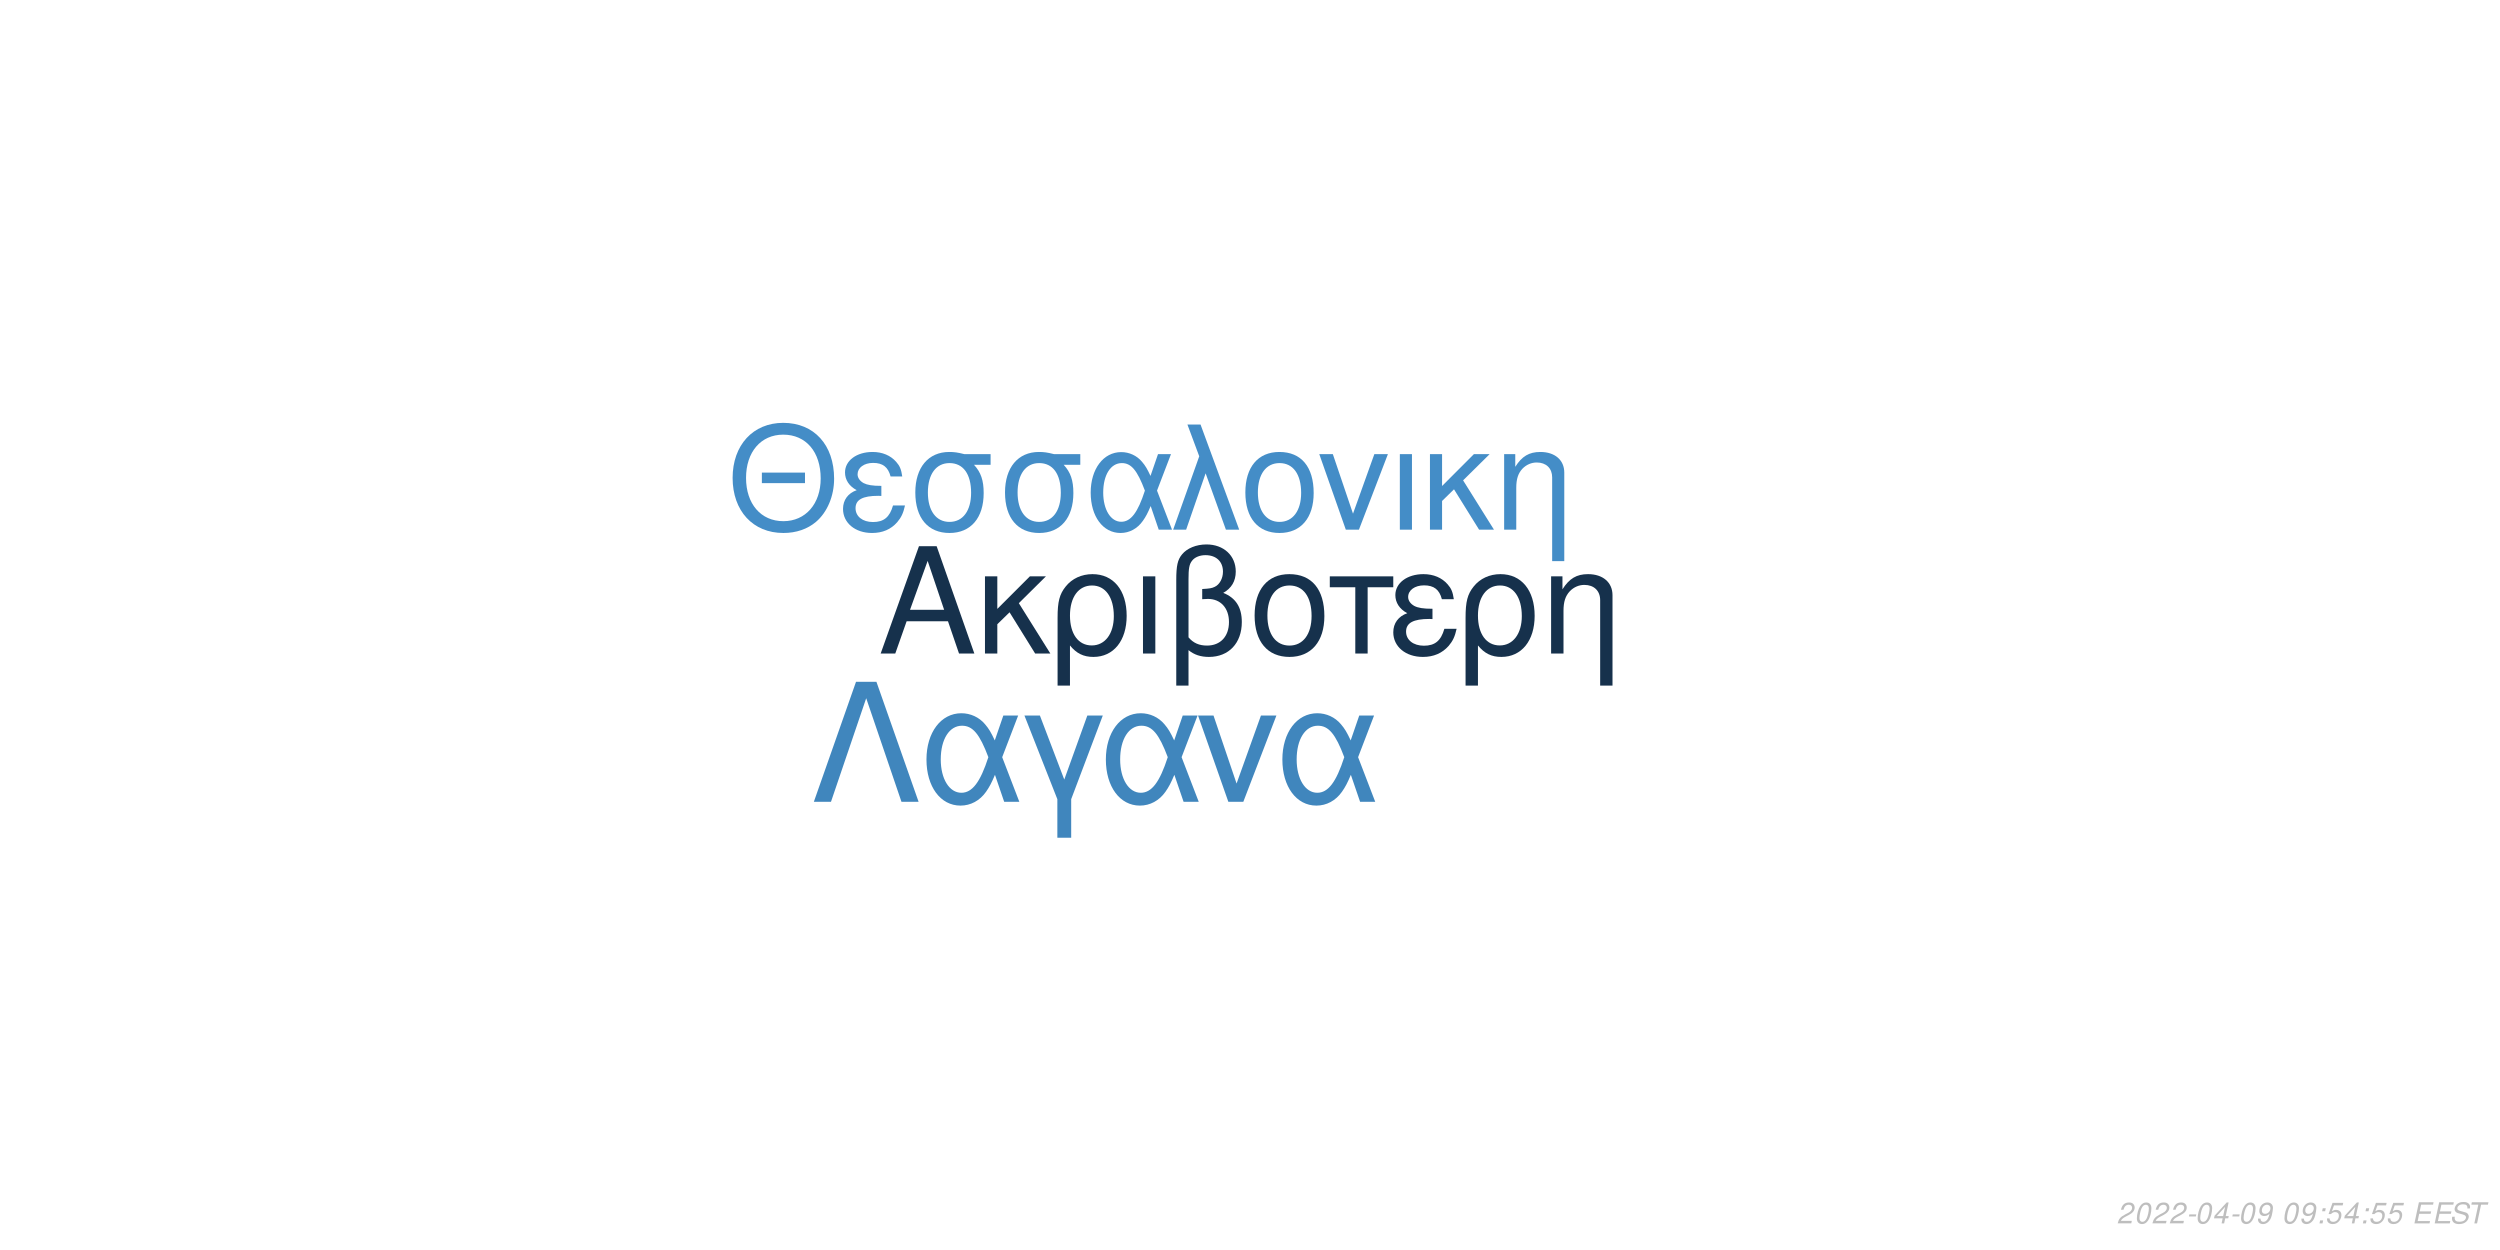
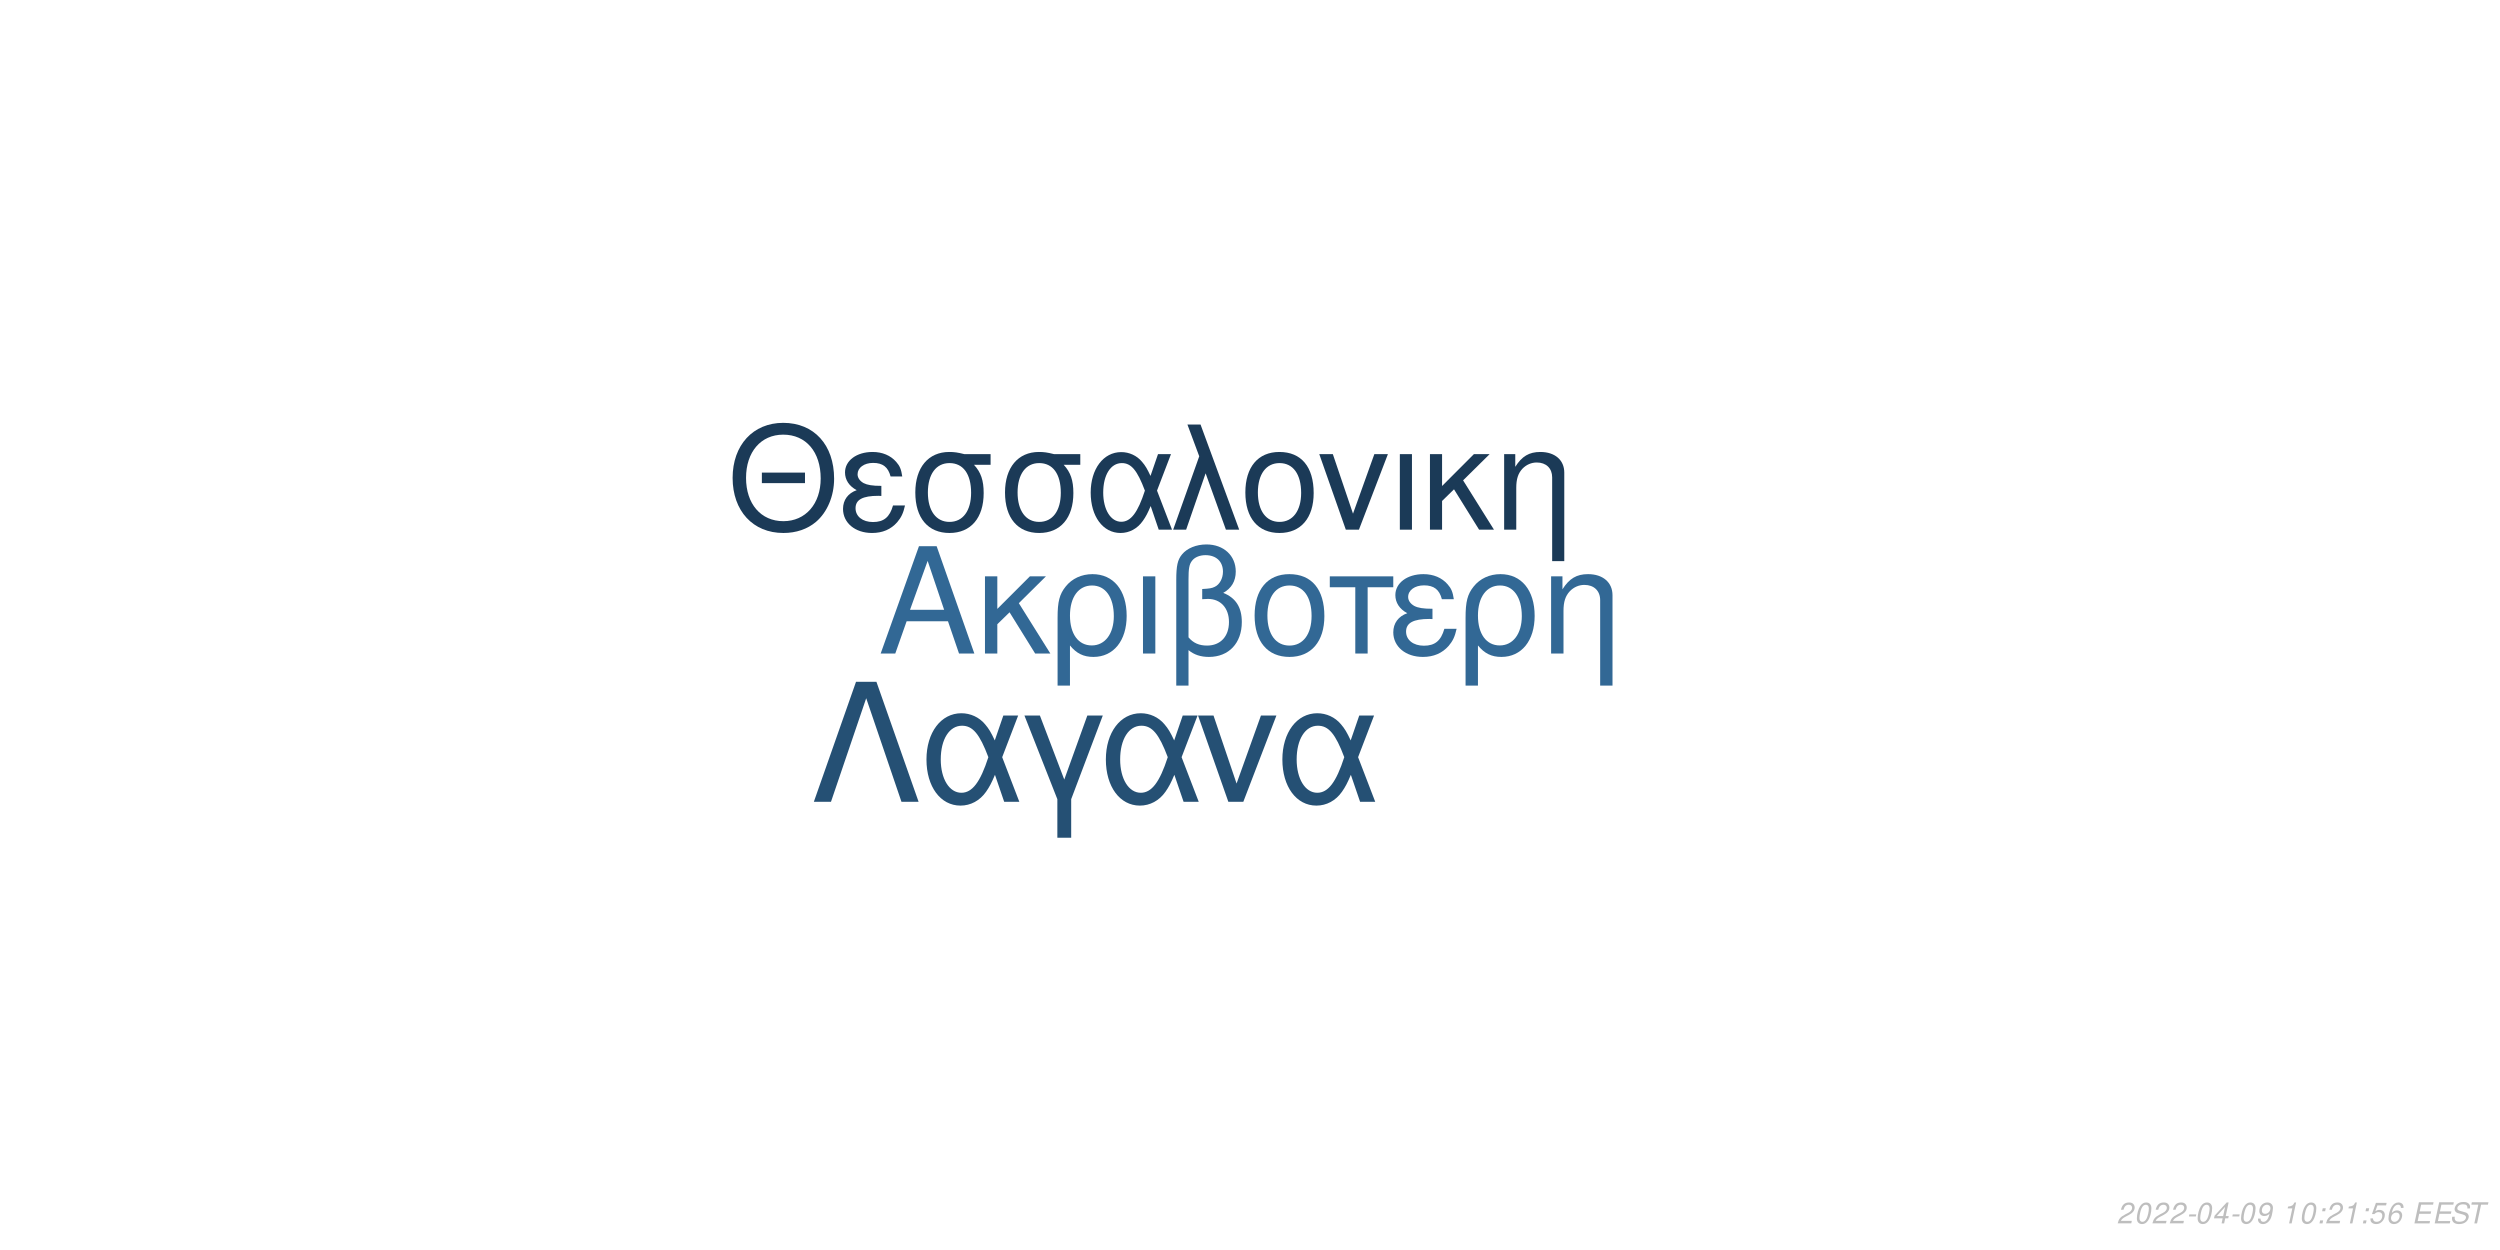
<svg xmlns="http://www.w3.org/2000/svg" xmlns:xlink="http://www.w3.org/1999/xlink" width="864pt" height="432pt" viewBox="0 0 864 432" version="1.1">
  <defs>
    <g>
      <symbol overflow="visible" id="glyph0-0">
        <path style="stroke:none;" d="" />
      </symbol>
      <symbol overflow="visible" id="glyph0-1">
        <path style="stroke:none;" d="M 24.125 -11.141 L 27.938 0 L 33.234 0 L 20.203 -37.094 L 14.094 -37.094 L 0.859 0 L 5.906 0 L 9.828 -11.141 Z M 22.797 -15.109 L 11 -15.109 L 17.094 -32.016 Z M 22.797 -15.109 " />
      </symbol>
      <symbol overflow="visible" id="glyph0-2">
        <path style="stroke:none;" d="M 7.172 -15.422 L 7.172 -26.672 L 2.906 -26.672 L 2.906 0 L 7.172 0 L 7.172 -10.125 L 11.406 -14.25 L 20.25 0 L 25.5 0 L 14.609 -17.406 L 23.969 -26.672 L 18.422 -26.672 Z M 7.172 -15.422 " />
      </symbol>
      <symbol overflow="visible" id="glyph0-3">
        <path style="stroke:none;" d="M 3 11.094 L 7.281 11.094 L 7.281 -2.797 C 9.516 -0.047 11.953 1.172 15.375 1.172 C 22.344 1.172 26.875 -4.422 26.875 -13.031 C 26.875 -21.891 22.297 -27.438 15.062 -27.438 C 11.297 -27.438 7.984 -25.906 5.797 -23.156 C 3.672 -20.516 3 -17.969 3 -12.359 Z M 14.906 -23.516 C 19.547 -23.516 22.438 -19.438 22.438 -12.922 C 22.438 -6.812 19.391 -2.797 14.812 -2.797 C 10.172 -2.797 7.281 -6.766 7.281 -13.125 C 7.281 -19.484 10.234 -23.516 14.906 -23.516 Z M 14.906 -23.516 " />
      </symbol>
      <symbol overflow="visible" id="glyph0-4">
        <path style="stroke:none;" d="M 3.516 0 L 7.781 0 L 7.781 -26.672 L 3.516 -26.672 Z M 3.516 0 " />
      </symbol>
      <symbol overflow="visible" id="glyph0-5">
        <path style="stroke:none;" d="M 4.016 11.094 L 8.25 11.094 L 8.25 -1.172 C 10.172 0.406 12.422 1.172 15.312 1.172 C 22.188 1.172 26.672 -3.609 26.672 -10.891 C 26.672 -15.984 24.578 -19.234 20.25 -20.969 C 23.109 -22.547 24.578 -25.031 24.578 -28.344 C 24.578 -33.844 20.406 -37.703 14.453 -37.703 C 10.938 -37.703 7.734 -36.391 6 -34.25 C 4.484 -32.422 4.016 -30.328 4.016 -25.391 Z M 8.25 -25.656 C 8.25 -29.359 8.5 -30.844 9.469 -32.062 C 10.375 -33.281 12.156 -34 14.094 -34 C 17.812 -34 20.156 -31.812 20.156 -28.297 C 20.156 -25.953 18.984 -23.812 17.297 -23.047 C 16.281 -22.547 15.469 -22.438 12.984 -22.297 L 12.984 -18.781 C 13.734 -18.828 14.344 -18.875 14.969 -18.875 C 19.344 -18.875 22.234 -15.719 22.234 -10.891 C 22.234 -5.906 19.281 -2.75 14.656 -2.75 C 11.953 -2.75 9.922 -3.609 8.25 -5.594 Z M 8.25 -25.656 " />
      </symbol>
      <symbol overflow="visible" id="glyph0-6">
        <path style="stroke:none;" d="M 14.094 -27.438 C 6.562 -27.438 2.094 -22.094 2.094 -13.125 C 2.094 -4.125 6.562 1.172 14.141 1.172 C 21.672 1.172 26.203 -4.172 26.203 -12.922 C 26.203 -22.188 21.828 -27.438 14.094 -27.438 Z M 14.141 -23.516 C 18.938 -23.516 21.781 -19.594 21.781 -12.984 C 21.781 -6.672 18.828 -2.75 14.141 -2.75 C 9.422 -2.75 6.516 -6.672 6.516 -13.125 C 6.516 -19.594 9.422 -23.516 14.141 -23.516 Z M 14.141 -23.516 " />
      </symbol>
      <symbol overflow="visible" id="glyph0-7">
        <path style="stroke:none;" d="M 7.891 0 L 12.156 0 L 12.156 -22.906 L 21.016 -22.906 L 21.016 -26.672 L -0.922 -26.672 L -0.922 -22.906 L 7.891 -22.906 Z M 7.891 0 " />
      </symbol>
      <symbol overflow="visible" id="glyph0-8">
        <path style="stroke:none;" d="M 14.562 -15.469 C 11.344 -15.469 9.562 -15.781 8.297 -16.438 C 6.922 -17.203 6.156 -18.328 6.156 -19.547 C 6.156 -21.891 8.453 -23.562 11.656 -23.562 C 15.062 -23.562 16.953 -22.094 17.812 -18.781 L 21.938 -18.781 C 21.578 -21.266 21.062 -22.5 19.797 -23.922 C 17.812 -26.203 14.906 -27.438 11.453 -27.438 C 5.797 -27.438 1.734 -24.375 1.734 -20.203 C 1.734 -17.609 3.156 -15.375 5.859 -13.938 C 2.797 -12.875 1.016 -10.484 1.016 -7.328 C 1.016 -2.391 5.297 1.172 11.25 1.172 C 14.969 1.172 17.906 -0.109 20.156 -2.641 C 21.578 -4.328 22.297 -5.797 22.906 -8.547 L 18.672 -8.547 C 17.5 -4.422 15.422 -2.703 11.609 -2.703 C 7.938 -2.703 5.438 -4.688 5.438 -7.578 C 5.438 -10.578 7.938 -11.953 13.484 -11.953 C 13.641 -11.953 14.094 -11.953 14.562 -11.906 Z M 14.562 -15.469 " />
      </symbol>
      <symbol overflow="visible" id="glyph0-9">
        <path style="stroke:none;" d="M 3.562 -26.672 L 3.562 0 L 7.844 0 L 7.844 -14.703 C 7.844 -17.906 8.5 -19.891 10.031 -21.531 C 11.406 -22.953 13.188 -23.719 15.062 -23.719 C 18.375 -23.719 20.516 -21.672 20.516 -18.469 L 20.516 11.094 L 24.781 11.094 L 24.781 -20.156 C 24.781 -24.578 21.469 -27.438 16.328 -27.438 C 12.359 -27.438 9.828 -25.906 7.484 -22.188 L 7.484 -26.672 Z M 3.562 -26.672 " />
      </symbol>
      <symbol overflow="visible" id="glyph1-0">
        <path style="stroke:none;" d="" />
      </symbol>
      <symbol overflow="visible" id="glyph1-1">
        <path style="stroke:none;" d="M 26.859 -19.734 L 11.953 -19.734 L 11.953 -16.094 L 26.859 -16.094 Z M 19.328 -36.922 C 8.922 -36.922 1.844 -29.25 1.844 -17.891 C 1.844 -6.484 8.875 1.141 19.391 1.141 C 23.812 1.141 27.703 -0.203 30.641 -2.688 C 34.578 -6.031 36.922 -11.656 36.922 -17.594 C 36.922 -29.297 30 -36.922 19.328 -36.922 Z M 19.328 -32.844 C 27.203 -32.844 32.281 -26.906 32.281 -17.688 C 32.281 -8.922 27.062 -2.938 19.391 -2.938 C 11.609 -2.938 6.484 -8.922 6.484 -17.891 C 6.484 -26.859 11.609 -32.844 19.328 -32.844 Z M 19.328 -32.844 " />
      </symbol>
      <symbol overflow="visible" id="glyph1-2">
        <path style="stroke:none;" d="M 14.25 -15.141 C 11.109 -15.141 9.375 -15.453 8.125 -16.094 C 6.781 -16.844 6.031 -17.938 6.031 -19.141 C 6.031 -21.422 8.266 -23.078 11.406 -23.078 C 14.75 -23.078 16.594 -21.625 17.438 -18.391 L 21.469 -18.391 C 21.125 -20.828 20.625 -22.031 19.391 -23.422 C 17.438 -25.656 14.594 -26.859 11.219 -26.859 C 5.688 -26.859 1.688 -23.875 1.688 -19.781 C 1.688 -17.234 3.094 -15.047 5.734 -13.656 C 2.734 -12.609 1 -10.266 1 -7.172 C 1 -2.344 5.188 1.141 11.016 1.141 C 14.656 1.141 17.547 -0.094 19.734 -2.594 C 21.125 -4.234 21.828 -5.688 22.422 -8.375 L 18.281 -8.375 C 17.141 -4.328 15.094 -2.641 11.359 -2.641 C 7.766 -2.641 5.328 -4.578 5.328 -7.422 C 5.328 -10.359 7.766 -11.703 13.203 -11.703 C 13.359 -11.703 13.797 -11.703 14.25 -11.656 Z M 14.25 -15.141 " />
      </symbol>
      <symbol overflow="visible" id="glyph1-3">
        <path style="stroke:none;" d="M 29 -26.109 L 19.938 -26.109 C 17.594 -26.703 16.438 -26.859 14.703 -26.859 C 7.469 -26.859 2.984 -21.469 2.984 -12.859 C 2.984 -4.031 7.375 1.141 14.797 1.141 C 22.172 1.141 26.609 -4.078 26.609 -12.656 C 26.609 -17.047 25.656 -19.828 23.266 -22.422 L 29 -22.422 Z M 14.797 -23.016 C 19.531 -23.016 22.266 -19.234 22.266 -12.75 C 22.266 -6.531 19.438 -2.688 14.797 -2.688 C 10.172 -2.688 7.328 -6.531 7.328 -12.859 C 7.328 -19.188 10.172 -23.016 14.797 -23.016 Z M 14.797 -23.016 " />
      </symbol>
      <symbol overflow="visible" id="glyph1-4">
        <path style="stroke:none;" d="M 29.344 -26.109 L 24.859 -26.109 L 22.266 -18.578 C 21.125 -21.031 20.484 -22.125 19.328 -23.469 C 17.547 -25.609 14.906 -26.812 12.156 -26.812 C 5.984 -26.812 1.594 -20.984 1.594 -12.812 C 1.594 -4.578 5.828 1.141 11.906 1.141 C 14.953 1.141 17.734 -0.344 19.625 -3.047 C 20.672 -4.531 21.281 -5.688 22.328 -8.172 L 25.109 0 L 29.703 0 L 24.516 -13.5 Z M 20.328 -13.5 C 17.891 -5.922 15.453 -2.734 12.156 -2.734 C 8.516 -2.734 5.922 -6.922 5.922 -12.812 C 5.922 -18.938 8.516 -23.016 12.359 -23.016 C 15.594 -23.016 17.688 -20.531 20.328 -13.5 Z M 20.328 -13.5 " />
      </symbol>
      <symbol overflow="visible" id="glyph1-5">
        <path style="stroke:none;" d="M 1.094 0 L 5.578 0 L 12.312 -19.484 L 19.328 0 L 23.922 0 L 10.562 -36.328 L 6.031 -36.328 L 10.109 -25.359 Z M 1.094 0 " />
      </symbol>
      <symbol overflow="visible" id="glyph1-6">
        <path style="stroke:none;" d="M 13.797 -26.859 C 6.422 -26.859 2.047 -21.625 2.047 -12.859 C 2.047 -4.031 6.422 1.141 13.859 1.141 C 21.234 1.141 25.656 -4.078 25.656 -12.656 C 25.656 -21.719 21.375 -26.859 13.797 -26.859 Z M 13.859 -23.016 C 18.531 -23.016 21.328 -19.188 21.328 -12.703 C 21.328 -6.531 18.438 -2.688 13.859 -2.688 C 9.219 -2.688 6.375 -6.531 6.375 -12.859 C 6.375 -19.188 9.219 -23.016 13.859 -23.016 Z M 13.859 -23.016 " />
      </symbol>
      <symbol overflow="visible" id="glyph1-7">
        <path style="stroke:none;" d="M 14.297 0 L 24.312 -26.109 L 19.625 -26.109 L 12.25 -5.531 L 5.281 -26.109 L 0.594 -26.109 L 9.766 0 Z M 14.297 0 " />
      </symbol>
      <symbol overflow="visible" id="glyph1-8">
        <path style="stroke:none;" d="M 3.438 0 L 7.625 0 L 7.625 -26.109 L 3.438 -26.109 Z M 3.438 0 " />
      </symbol>
      <symbol overflow="visible" id="glyph1-9">
        <path style="stroke:none;" d="M 7.031 -15.094 L 7.031 -26.109 L 2.844 -26.109 L 2.844 0 L 7.031 0 L 7.031 -9.922 L 11.156 -13.953 L 19.828 0 L 24.969 0 L 14.297 -17.047 L 23.469 -26.109 L 18.031 -26.109 Z M 7.031 -15.094 " />
      </symbol>
      <symbol overflow="visible" id="glyph1-10">
        <path style="stroke:none;" d="M 3.484 -26.109 L 3.484 0 L 7.672 0 L 7.672 -14.406 C 7.672 -17.547 8.328 -19.484 9.812 -21.078 C 11.156 -22.469 12.906 -23.219 14.75 -23.219 C 17.984 -23.219 20.078 -21.234 20.078 -18.094 L 20.078 10.859 L 24.266 10.859 L 24.266 -19.734 C 24.266 -24.062 21.031 -26.859 16 -26.859 C 12.109 -26.859 9.609 -25.359 7.328 -21.719 L 7.328 -26.109 Z M 3.484 -26.109 " />
      </symbol>
      <symbol overflow="visible" id="glyph2-0">
        <path style="stroke:none;" d="" />
      </symbol>
      <symbol overflow="visible" id="glyph2-1">
        <path style="stroke:none;" d="M 22.531 -41.484 L 15.484 -41.484 L 0.906 0 L 6.828 0 L 19 -35.797 L 31.188 0 L 37.109 0 Z M 22.531 -41.484 " />
      </symbol>
      <symbol overflow="visible" id="glyph2-2">
        <path style="stroke:none;" d="M 33.516 -29.812 L 28.391 -29.812 L 25.438 -21.219 C 24.125 -24.016 23.391 -25.266 22.078 -26.797 C 20.031 -29.25 17.016 -30.609 13.891 -30.609 C 6.828 -30.609 1.828 -23.953 1.828 -14.625 C 1.828 -5.234 6.656 1.312 13.594 1.312 C 17.078 1.312 20.266 -0.391 22.422 -3.469 C 23.609 -5.172 24.297 -6.484 25.5 -9.328 L 28.688 0 L 33.922 0 L 28 -15.422 Z M 23.219 -15.422 C 20.422 -6.766 17.641 -3.125 13.891 -3.125 C 9.734 -3.125 6.766 -7.906 6.766 -14.625 C 6.766 -21.625 9.734 -26.297 14.109 -26.297 C 17.812 -26.297 20.203 -23.453 23.219 -15.422 Z M 23.219 -15.422 " />
      </symbol>
      <symbol overflow="visible" id="glyph2-3">
        <path style="stroke:none;" d="M 12.062 12.406 L 16.844 12.406 L 16.844 -0.906 L 27.766 -29.812 L 22.422 -29.812 L 14.453 -7.688 L 6.031 -29.812 L 0.688 -29.812 L 12.062 -0.906 Z M 12.062 12.406 " />
      </symbol>
      <symbol overflow="visible" id="glyph2-4">
        <path style="stroke:none;" d="M 16.328 0 L 27.766 -29.812 L 22.422 -29.812 L 14 -6.312 L 6.031 -29.812 L 0.688 -29.812 L 11.156 0 Z M 16.328 0 " />
      </symbol>
      <symbol overflow="visible" id="glyph3-0">
        <path style="stroke:none;" d="" />
      </symbol>
      <symbol overflow="visible" id="glyph3-1">
        <path style="stroke:none;" d="M 5.234 -0.875 L 1.469 -0.875 C 1.641 -1.375 2.203 -1.891 3.109 -2.344 L 4.234 -2.938 C 5.562 -3.625 6.219 -4.469 6.219 -5.484 C 6.219 -5.938 6.062 -6.359 5.797 -6.656 C 5.469 -7.047 4.984 -7.234 4.312 -7.234 C 2.766 -7.234 1.891 -6.453 1.484 -4.734 L 2.375 -4.734 C 2.484 -5.188 2.609 -5.484 2.797 -5.75 C 3.094 -6.203 3.609 -6.453 4.188 -6.453 C 4.891 -6.453 5.344 -6.031 5.344 -5.375 C 5.344 -4.703 4.859 -4.094 4.016 -3.656 L 2.984 -3.125 C 1.234 -2.188 0.797 -1.656 0.344 -0.016 L 5.047 -0.016 Z M 5.234 -0.875 " />
      </symbol>
      <symbol overflow="visible" id="glyph3-2">
        <path style="stroke:none;" d="M 4.203 -7.234 C 3.375 -7.234 2.688 -6.812 2.125 -5.984 C 1.484 -5.047 0.984 -3.188 0.984 -1.734 C 0.984 -1.109 1.172 -0.562 1.484 -0.266 C 1.797 0.047 2.281 0.234 2.766 0.234 C 3.625 0.234 4.281 -0.156 4.859 -1.016 C 5.516 -1.953 6 -3.797 6 -5.266 C 6 -6.5 5.328 -7.234 4.203 -7.234 Z M 4.094 -6.453 C 4.734 -6.453 5.125 -5.984 5.125 -5.156 C 5.125 -4.203 4.781 -2.625 4.406 -1.812 C 3.984 -0.938 3.516 -0.547 2.875 -0.547 C 2.25 -0.547 1.875 -1.031 1.875 -1.828 C 1.875 -2.797 2.203 -4.344 2.594 -5.203 C 2.984 -6.047 3.453 -6.453 4.094 -6.453 Z M 4.094 -6.453 " />
      </symbol>
      <symbol overflow="visible" id="glyph3-3">
        <path style="stroke:none;" d="M 3.516 -3.125 L 1.125 -3.125 L 0.969 -2.406 L 3.359 -2.406 Z M 3.516 -3.125 " />
      </symbol>
      <symbol overflow="visible" id="glyph3-4">
        <path style="stroke:none;" d="M 3.625 -1.75 L 3.266 0 L 4.141 0 L 4.516 -1.75 L 5.562 -1.75 L 5.734 -2.531 L 4.688 -2.531 L 5.688 -7.234 L 5.016 -7.234 L 0.844 -2.672 L 0.641 -1.75 Z M 3.797 -2.531 L 1.594 -2.531 L 4.469 -5.703 Z M 3.797 -2.531 " />
      </symbol>
      <symbol overflow="visible" id="glyph3-5">
        <path style="stroke:none;" d="M 0.844 -1.656 C 0.844 -1.547 0.844 -1.438 0.844 -1.375 C 0.844 -0.406 1.531 0.234 2.578 0.234 C 3.203 0.234 3.766 0.016 4.297 -0.438 C 4.938 -1 5.312 -1.656 5.594 -2.719 C 5.844 -3.672 6.016 -4.766 6.016 -5.375 C 6.016 -5.844 5.844 -6.328 5.547 -6.656 C 5.203 -7.031 4.703 -7.234 4.062 -7.234 C 2.516 -7.234 1.297 -5.938 1.297 -4.266 C 1.297 -3.203 1.984 -2.547 3.047 -2.547 C 3.484 -2.547 3.953 -2.672 4.281 -2.891 C 4.406 -2.984 4.547 -3.078 4.828 -3.344 C 4.438 -1.484 3.703 -0.547 2.703 -0.547 C 2.109 -0.547 1.719 -0.938 1.719 -1.547 L 1.719 -1.656 Z M 3.953 -6.453 C 4.625 -6.453 5.141 -5.953 5.141 -5.281 C 5.141 -4.188 4.312 -3.312 3.297 -3.312 C 2.594 -3.312 2.172 -3.734 2.172 -4.453 C 2.172 -5.562 2.984 -6.453 3.953 -6.453 Z M 3.953 -6.453 " />
      </symbol>
      <symbol overflow="visible" id="glyph3-6">
        <path style="stroke:none;" d="" />
      </symbol>
      <symbol overflow="visible" id="glyph3-7">
+         <path style="stroke:none;" d="M 3.703 -5.188 L 2.594 0 L 3.469 0 L 5.016 -7.234 L 4.438 -7.234 C 3.906 -6.156 3.688 -6.016 2.234 -5.812 L 2.109 -5.188 Z M 3.703 -5.188 " />
+       </symbol>
+       <symbol overflow="visible" id="glyph3-8">
        <path style="stroke:none;" d="M 2.359 -1.031 L 1.312 -1.031 L 1.094 0 L 2.141 0 Z M 3.266 -5.234 L 2.219 -5.234 L 2 -4.203 L 3.047 -4.203 Z M 3.266 -5.234 " />
      </symbol>
-       <symbol overflow="visible" id="glyph3-8">
+       <symbol overflow="visible" id="glyph3-9">
        <path style="stroke:none;" d="M 6.297 -7.094 L 2.594 -7.094 L 1.234 -3.234 L 2.047 -3.234 C 2.656 -3.766 2.938 -3.906 3.531 -3.906 C 4.328 -3.906 4.797 -3.453 4.797 -2.688 C 4.797 -1.438 3.969 -0.547 2.828 -0.547 C 2.031 -0.547 1.609 -0.938 1.578 -1.734 L 0.703 -1.734 L 0.703 -1.516 C 0.703 -0.938 0.844 -0.547 1.188 -0.266 C 1.562 0.062 2.078 0.234 2.703 0.234 C 3.656 0.234 4.391 -0.156 4.984 -0.922 C 5.422 -1.5 5.672 -2.234 5.672 -2.953 C 5.672 -4 4.938 -4.672 3.812 -4.672 C 3.328 -4.672 2.906 -4.547 2.406 -4.234 L 3.109 -6.219 L 6.109 -6.219 Z M 6.297 -7.094 " />
      </symbol>
-       <symbol overflow="visible" id="glyph3-9">
+       <symbol overflow="visible" id="glyph3-10">
+         <path style="stroke:none;" d="M 6.125 -5.344 L 6.141 -5.625 C 6.141 -6.609 5.453 -7.234 4.391 -7.234 C 3.438 -7.234 2.641 -6.719 2.016 -5.703 C 1.422 -4.781 0.938 -2.953 0.938 -1.688 C 0.938 -0.516 1.688 0.234 2.859 0.234 C 3.703 0.234 4.438 -0.156 5 -0.875 C 5.406 -1.422 5.672 -2.156 5.672 -2.766 C 5.672 -3.812 4.969 -4.5 3.906 -4.5 C 3.234 -4.5 2.672 -4.234 2.094 -3.625 C 2.406 -5.375 3.234 -6.453 4.25 -6.453 C 4.703 -6.453 5.062 -6.234 5.172 -5.844 C 5.203 -5.719 5.234 -5.578 5.25 -5.344 Z M 3.656 -3.734 C 4.344 -3.734 4.797 -3.281 4.797 -2.625 C 4.797 -1.469 3.984 -0.547 2.984 -0.547 C 2.297 -0.547 1.812 -1.047 1.812 -1.766 C 1.812 -2.859 2.625 -3.734 3.656 -3.734 Z M 3.656 -3.734 " />
+       </symbol>
+       <symbol overflow="visible" id="glyph3-11">
        <path style="stroke:none;" d="M 2.547 -3.312 L 6.5 -3.312 L 6.688 -4.141 L 2.719 -4.141 L 3.219 -6.469 L 7.344 -6.469 L 7.516 -7.297 L 2.453 -7.297 L 0.906 0 L 6.125 0 L 6.297 -0.812 L 2.016 -0.812 Z M 2.547 -3.312 " />
      </symbol>
-       <symbol overflow="visible" id="glyph3-10">
+       <symbol overflow="visible" id="glyph3-12">
        <path style="stroke:none;" d="M 7.062 -5.156 C 7.125 -5.438 7.141 -5.562 7.141 -5.703 C 7.141 -6.156 6.938 -6.594 6.594 -6.891 C 6.188 -7.25 5.656 -7.406 4.875 -7.406 C 3.844 -7.406 3.047 -7.125 2.5 -6.562 C 2.094 -6.141 1.781 -5.438 1.781 -4.922 C 1.781 -4.297 2.219 -3.766 2.891 -3.562 L 4.594 -3.094 C 5.406 -2.859 5.734 -2.578 5.734 -2.094 C 5.734 -1.781 5.547 -1.406 5.266 -1.141 C 4.844 -0.766 4.266 -0.578 3.453 -0.578 C 2.328 -0.578 1.812 -0.984 1.812 -1.906 C 1.812 -2.047 1.812 -2.125 1.844 -2.312 L 0.984 -2.312 C 0.906 -2.062 0.891 -1.906 0.891 -1.688 C 0.891 -0.484 1.797 0.234 3.297 0.234 C 4.359 0.234 5.234 -0.062 5.812 -0.609 C 6.344 -1.078 6.688 -1.797 6.688 -2.375 C 6.688 -2.641 6.609 -2.906 6.453 -3.156 C 6.234 -3.5 5.938 -3.703 5.469 -3.828 L 3.75 -4.312 C 2.984 -4.547 2.734 -4.734 2.734 -5.188 C 2.734 -5.547 2.875 -5.844 3.188 -6.109 C 3.547 -6.438 4.031 -6.594 4.703 -6.594 C 5.266 -6.594 5.688 -6.484 5.906 -6.297 C 6.094 -6.125 6.219 -5.797 6.219 -5.516 C 6.219 -5.422 6.203 -5.344 6.188 -5.156 Z M 7.062 -5.156 " />
      </symbol>
-       <symbol overflow="visible" id="glyph3-11">
+       <symbol overflow="visible" id="glyph3-13">
        <path style="stroke:none;" d="M 4.938 -6.469 L 7.312 -6.469 L 7.484 -7.297 L 1.75 -7.297 L 1.578 -6.469 L 3.984 -6.469 L 2.609 0 L 3.547 0 Z M 4.938 -6.469 " />
      </symbol>
    </g>
  </defs>
  <g id="surface1">
    <rect x="0" y="0" width="864" height="432" style="fill:rgb(100%,100%,100%);fill-opacity:1;stroke:none;" />
-     <g style="fill:rgb(8.627%,19.216%,29.804%);fill-opacity:1;">
+     <g style="fill:rgb(19.608%,40.784%,58.431%);fill-opacity:1;">
      <use xlink:href="#glyph0-1" x="303.5" y="225.861" />
      <use xlink:href="#glyph0-2" x="337.5" y="225.861" />
      <use xlink:href="#glyph0-3" x="362.5" y="225.861" />
      <use xlink:href="#glyph0-4" x="391.5" y="225.861" />
      <use xlink:href="#glyph0-5" x="402.5" y="225.861" />
      <use xlink:href="#glyph0-6" x="431.5" y="225.861" />
      <use xlink:href="#glyph0-7" x="460.5" y="225.861" />
      <use xlink:href="#glyph0-8" x="480.5" y="225.861" />
      <use xlink:href="#glyph0-3" x="503.5" y="225.861" />
      <use xlink:href="#glyph0-9" x="532.5" y="225.861" />
    </g>
-     <g style="fill:rgb(26.667%,55.294%,78.039%);fill-opacity:1;">
+     <g style="fill:rgb(10.588%,22.745%,34.118%);fill-opacity:1;">
      <use xlink:href="#glyph1-1" x="251.348" y="183.058" />
      <use xlink:href="#glyph1-2" x="290.348" y="183.058" />
      <use xlink:href="#glyph1-3" x="313.348" y="183.058" />
      <use xlink:href="#glyph1-3" x="344.348" y="183.058" />
      <use xlink:href="#glyph1-4" x="375.348" y="183.058" />
      <use xlink:href="#glyph1-5" x="404.348" y="183.058" />
      <use xlink:href="#glyph1-6" x="428.348" y="183.058" />
      <use xlink:href="#glyph1-7" x="455.348" y="183.058" />
      <use xlink:href="#glyph1-8" x="480.348" y="183.058" />
      <use xlink:href="#glyph1-9" x="491.348" y="183.058" />
      <use xlink:href="#glyph1-10" x="516.348" y="183.058" />
    </g>
-     <g style="fill:rgb(25.098%,52.549%,74.118%);fill-opacity:1;">
+     <g style="fill:rgb(14.51%,31.373%,45.49%);fill-opacity:1;">
      <use xlink:href="#glyph2-1" x="280.359" y="277.105" />
      <use xlink:href="#glyph2-2" x="318.359" y="277.105" />
      <use xlink:href="#glyph2-3" x="353.359" y="277.105" />
      <use xlink:href="#glyph2-2" x="380.359" y="277.105" />
      <use xlink:href="#glyph2-4" x="413.359" y="277.105" />
      <use xlink:href="#glyph2-2" x="441.359" y="277.105" />
    </g>
    <g style="fill:rgb(74.51%,74.51%,74.51%);fill-opacity:1;">
      <use xlink:href="#glyph3-1" x="731.52" y="422.81" />
      <use xlink:href="#glyph3-2" x="737.52" y="422.81" />
      <use xlink:href="#glyph3-1" x="743.52" y="422.81" />
      <use xlink:href="#glyph3-1" x="749.52" y="422.81" />
      <use xlink:href="#glyph3-3" x="755.52" y="422.81" />
      <use xlink:href="#glyph3-2" x="758.52" y="422.81" />
      <use xlink:href="#glyph3-4" x="764.52" y="422.81" />
      <use xlink:href="#glyph3-3" x="770.52" y="422.81" />
      <use xlink:href="#glyph3-2" x="773.52" y="422.81" />
      <use xlink:href="#glyph3-5" x="779.52" y="422.81" />
      <use xlink:href="#glyph3-6" x="785.52" y="422.81" />
-       <use xlink:href="#glyph3-2" x="788.52" y="422.81" />
-       <use xlink:href="#glyph3-5" x="794.52" y="422.81" />
-       <use xlink:href="#glyph3-7" x="800.52" y="422.81" />
-       <use xlink:href="#glyph3-8" x="803.52" y="422.81" />
-       <use xlink:href="#glyph3-4" x="809.52" y="422.81" />
-       <use xlink:href="#glyph3-7" x="815.52" y="422.81" />
-       <use xlink:href="#glyph3-8" x="818.52" y="422.81" />
-       <use xlink:href="#glyph3-8" x="824.52" y="422.81" />
+       <use xlink:href="#glyph3-7" x="788.52" y="422.81" />
+       <use xlink:href="#glyph3-2" x="794.52" y="422.81" />
+       <use xlink:href="#glyph3-8" x="800.52" y="422.81" />
+       <use xlink:href="#glyph3-1" x="803.52" y="422.81" />
+       <use xlink:href="#glyph3-7" x="809.52" y="422.81" />
+       <use xlink:href="#glyph3-8" x="815.52" y="422.81" />
+       <use xlink:href="#glyph3-9" x="818.52" y="422.81" />
+       <use xlink:href="#glyph3-10" x="824.52" y="422.81" />
      <use xlink:href="#glyph3-6" x="830.52" y="422.81" />
-       <use xlink:href="#glyph3-9" x="833.52" y="422.81" />
-       <use xlink:href="#glyph3-9" x="840.52" y="422.81" />
-       <use xlink:href="#glyph3-10" x="846.52" y="422.81" />
-       <use xlink:href="#glyph3-11" x="852.52" y="422.81" />
+       <use xlink:href="#glyph3-11" x="833.52" y="422.81" />
+       <use xlink:href="#glyph3-11" x="840.52" y="422.81" />
+       <use xlink:href="#glyph3-12" x="846.52" y="422.81" />
+       <use xlink:href="#glyph3-13" x="852.52" y="422.81" />
    </g>
  </g>
</svg>
